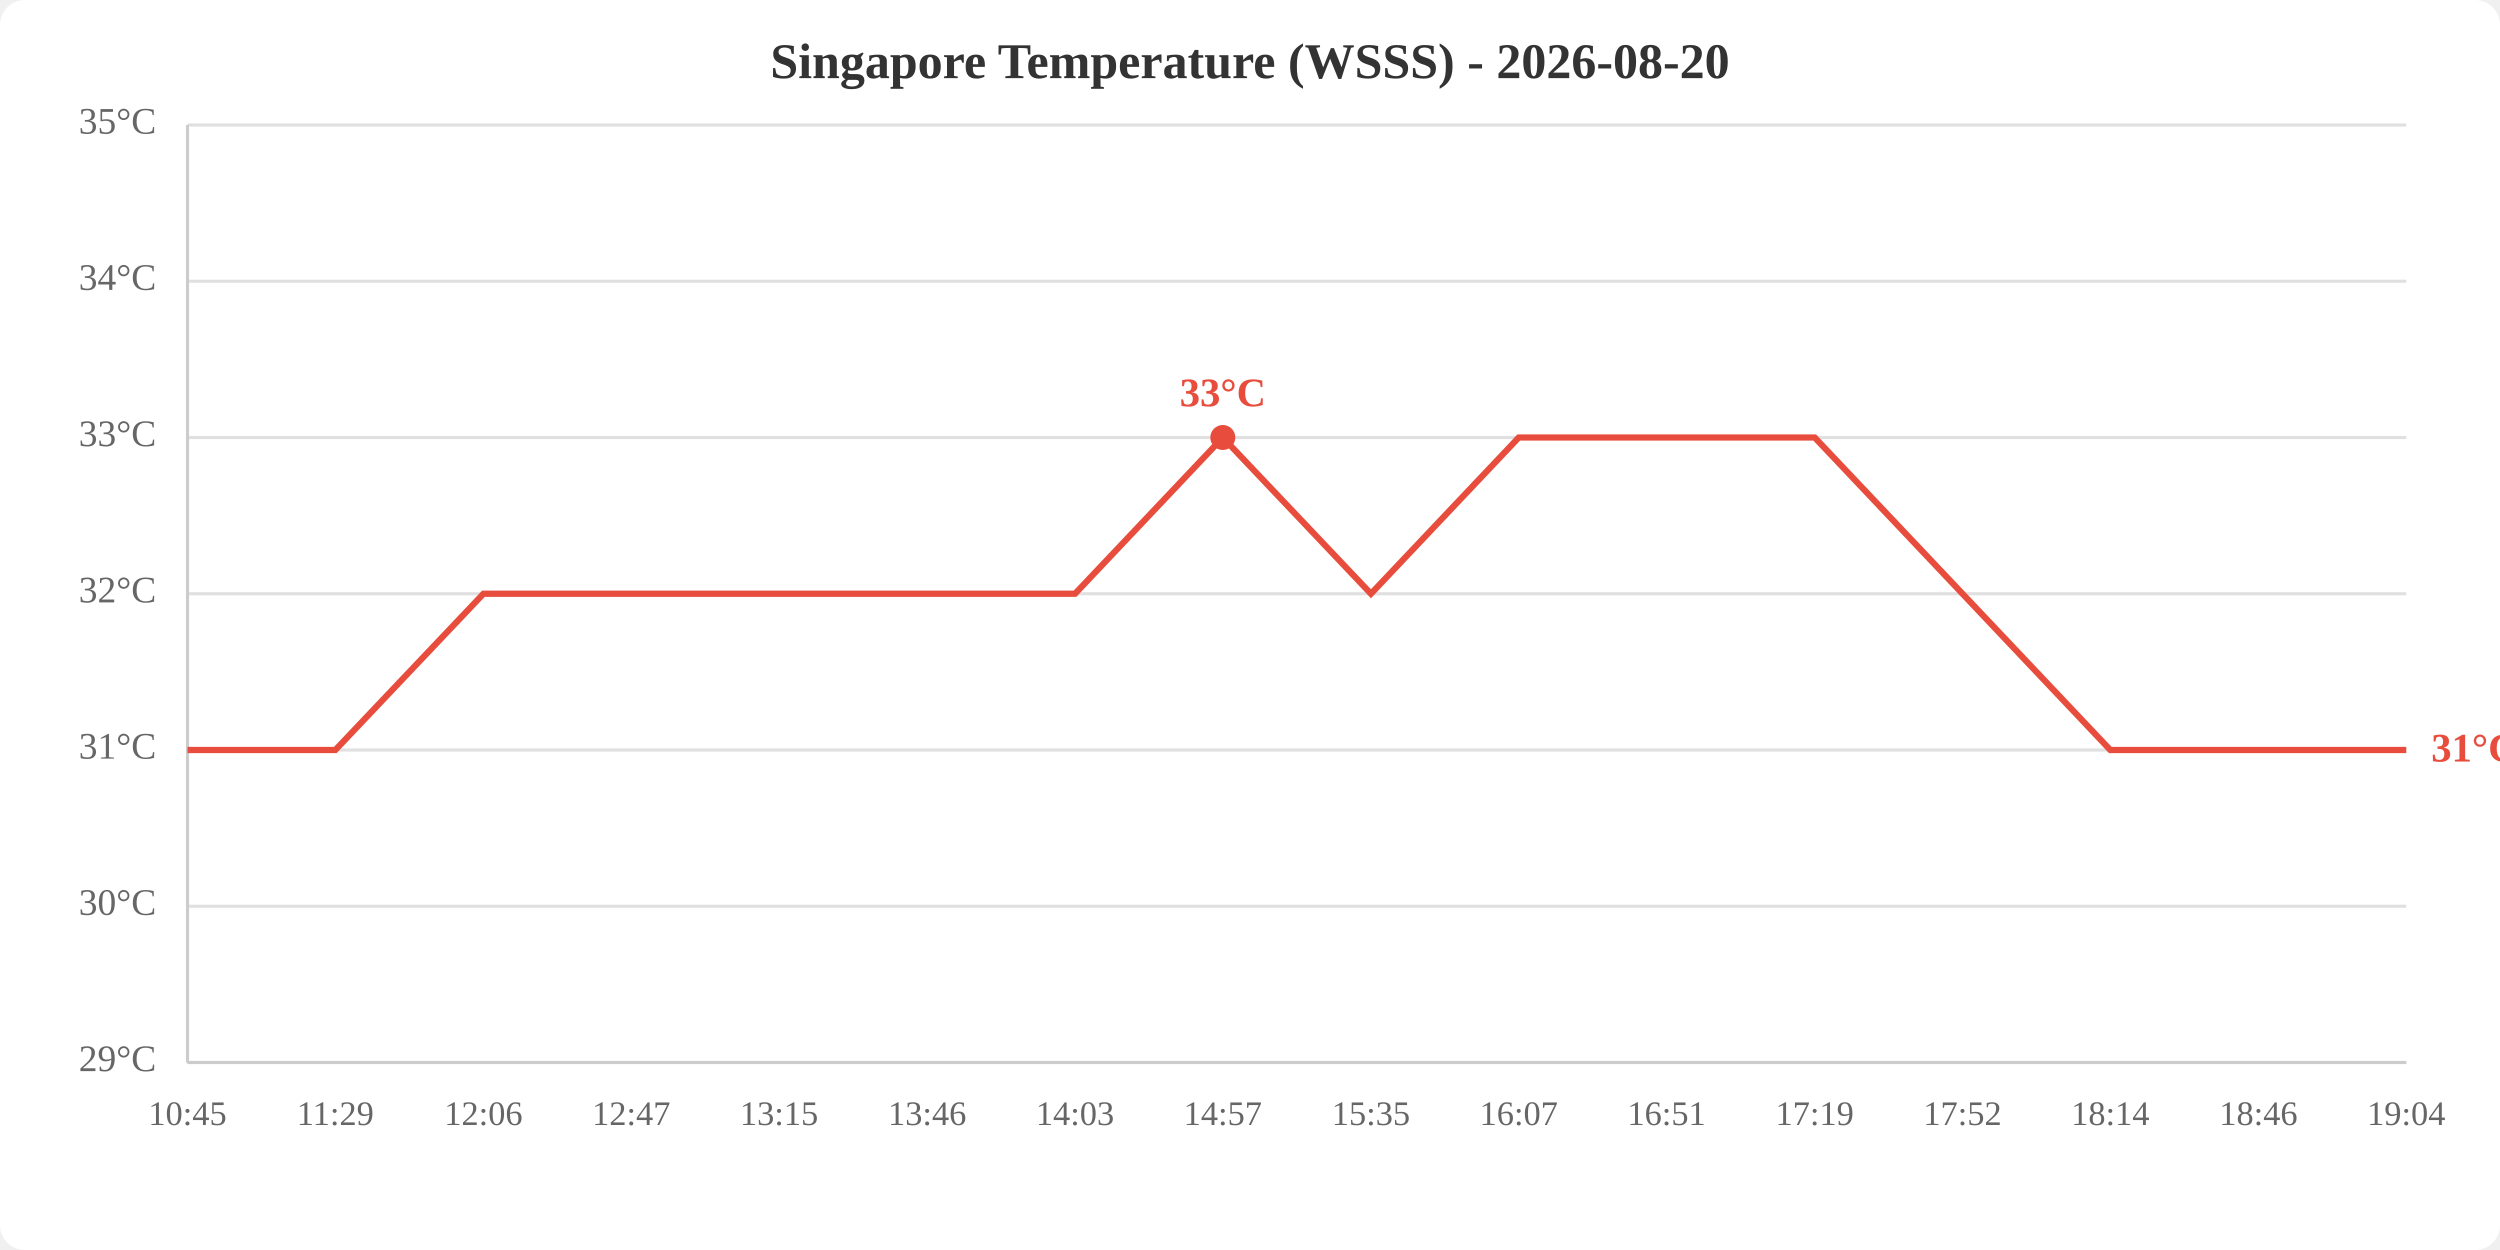
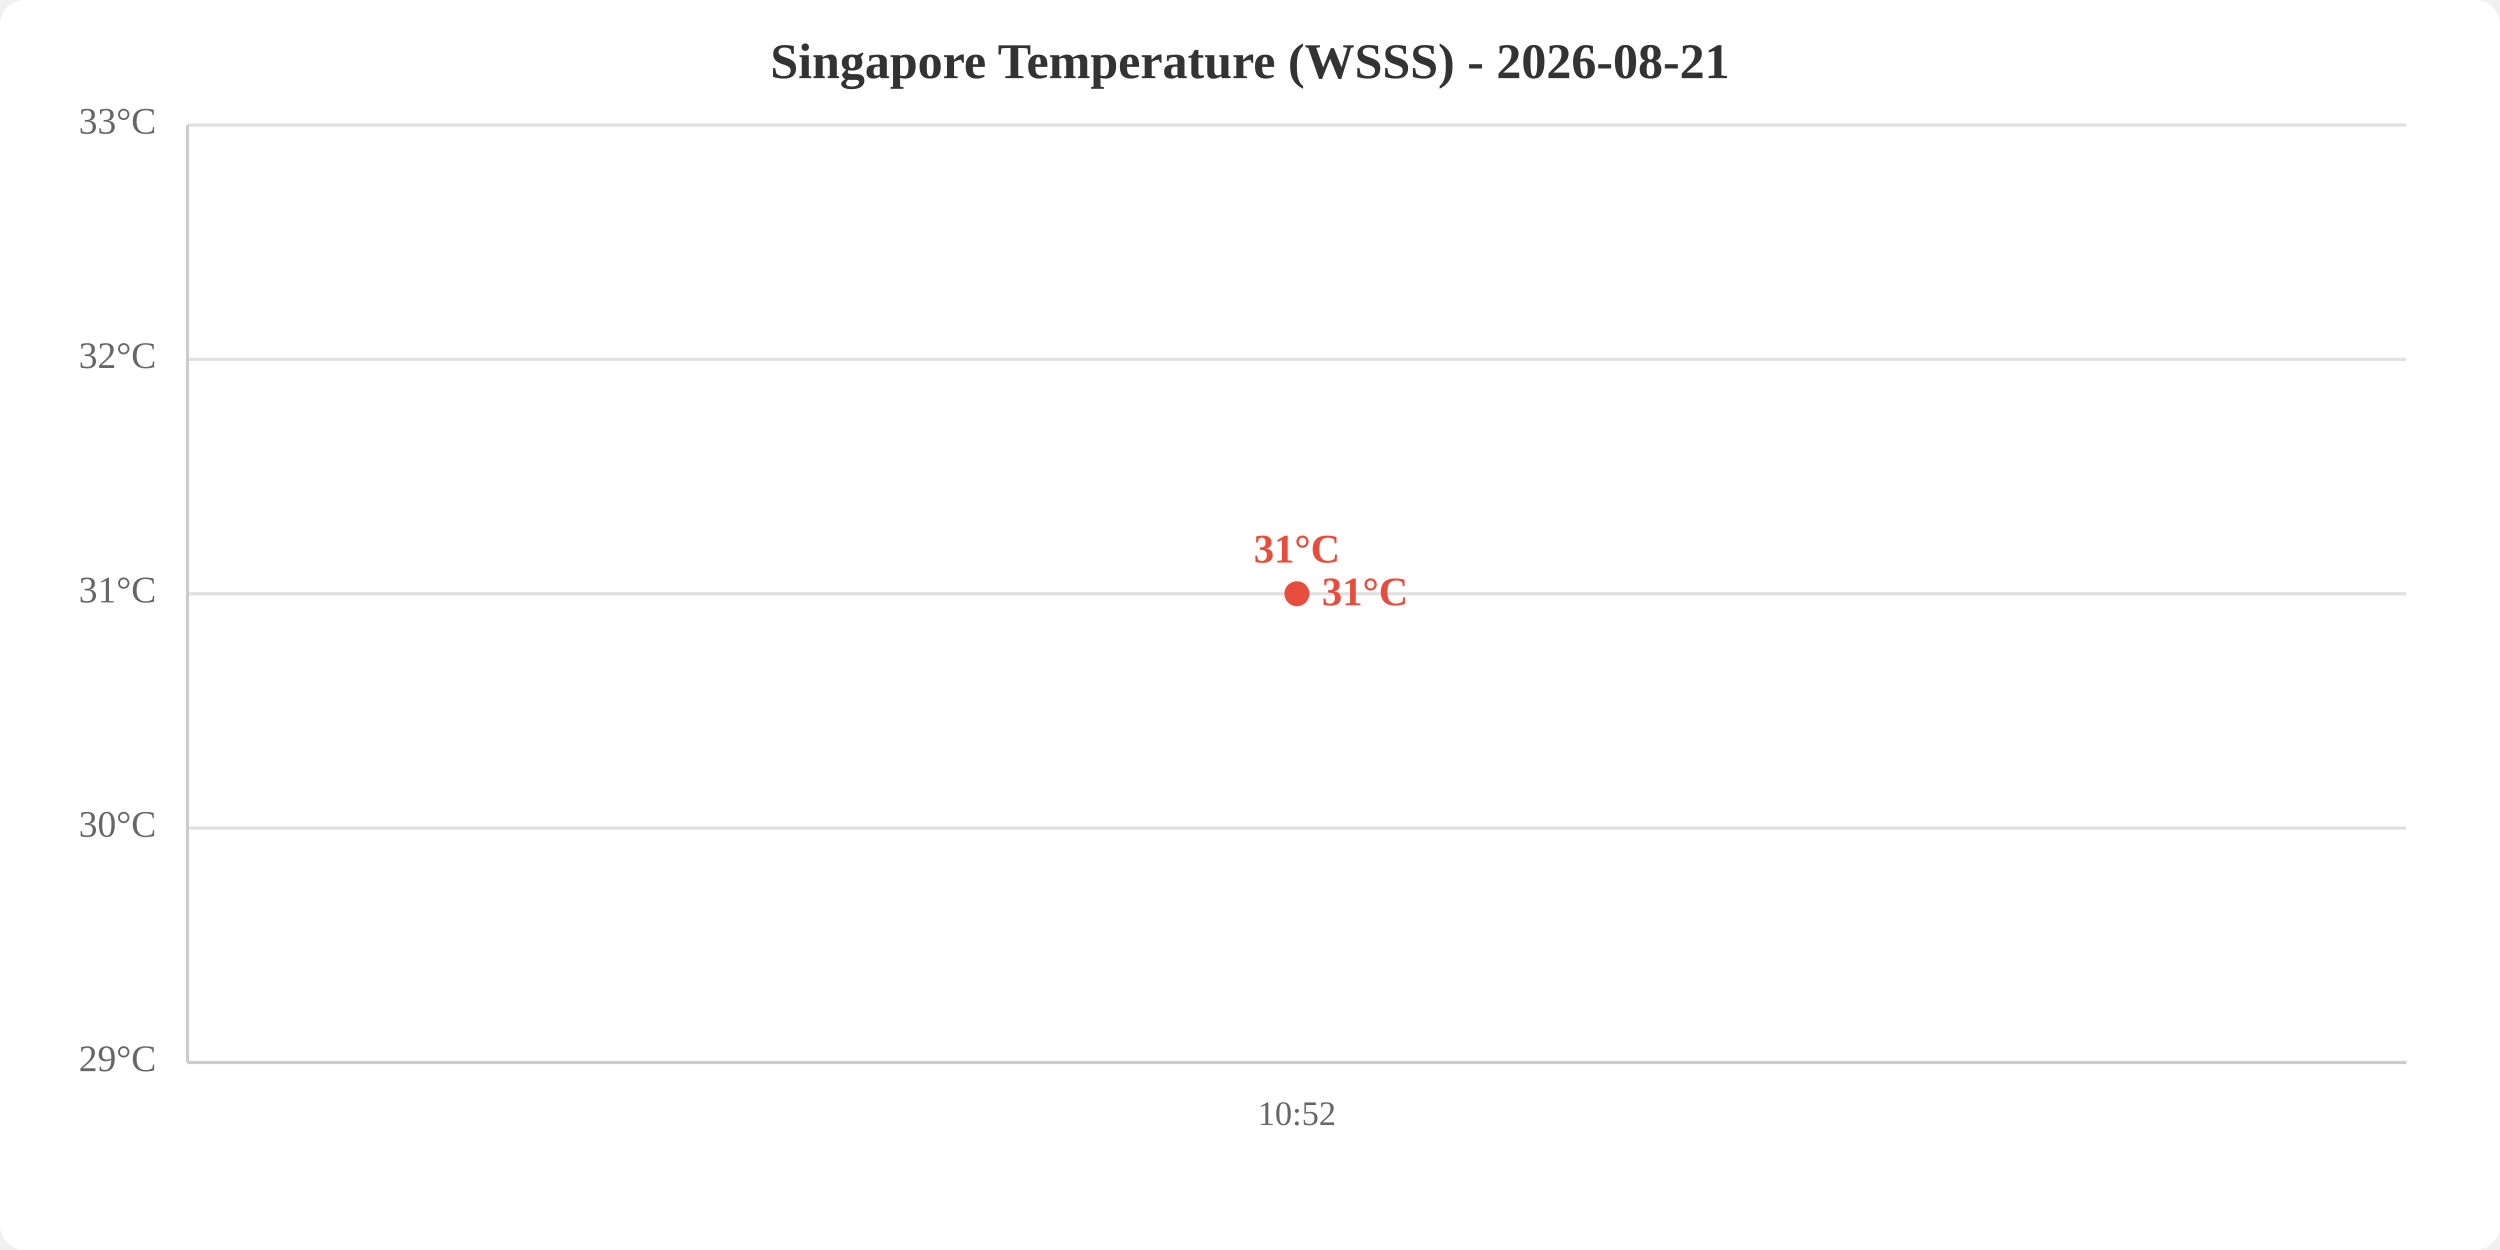
<svg xmlns="http://www.w3.org/2000/svg" viewBox="0 0 800 400" width="800" height="400">
  <rect width="800" height="400" fill="white" rx="8" />
-   <text x="400.0" y="25" text-anchor="middle" font-size="16" font-weight="bold" fill="#333">Singapore Temperature (WSSS) - 2026-08-20</text>
+   <text x="400.0" y="25" text-anchor="middle" font-size="16" font-weight="bold" fill="#333">Singapore Temperature (WSSS) - 2026-08-21</text>
  <line x1="60" y1="340.0" x2="770" y2="340.0" stroke="#e0e0e0" stroke-width="1" />
-   <line x1="60" y1="290.0" x2="770" y2="290.0" stroke="#e0e0e0" stroke-width="1" />
-   <line x1="60" y1="240.0" x2="770" y2="240.0" stroke="#e0e0e0" stroke-width="1" />
+   <line x1="60" y1="265.0" x2="770" y2="265.0" stroke="#e0e0e0" stroke-width="1" />
  <line x1="60" y1="190.0" x2="770" y2="190.0" stroke="#e0e0e0" stroke-width="1" />
-   <line x1="60" y1="140.0" x2="770" y2="140.0" stroke="#e0e0e0" stroke-width="1" />
-   <line x1="60" y1="90.0" x2="770" y2="90.0" stroke="#e0e0e0" stroke-width="1" />
+   <line x1="60" y1="115.0" x2="770" y2="115.0" stroke="#e0e0e0" stroke-width="1" />
  <line x1="60" y1="40.0" x2="770" y2="40.0" stroke="#e0e0e0" stroke-width="1" />
  <text x="50" y="340.0" text-anchor="end" dominant-baseline="middle" fill="#666" font-size="12">29°C</text>
-   <text x="50" y="290.0" text-anchor="end" dominant-baseline="middle" fill="#666" font-size="12">30°C</text>
-   <text x="50" y="240.0" text-anchor="end" dominant-baseline="middle" fill="#666" font-size="12">31°C</text>
-   <text x="50" y="190.0" text-anchor="end" dominant-baseline="middle" fill="#666" font-size="12">32°C</text>
-   <text x="50" y="140.0" text-anchor="end" dominant-baseline="middle" fill="#666" font-size="12">33°C</text>
-   <text x="50" y="90.0" text-anchor="end" dominant-baseline="middle" fill="#666" font-size="12">34°C</text>
-   <text x="50" y="40.0" text-anchor="end" dominant-baseline="middle" fill="#666" font-size="12">35°C</text>
-   <text x="60.0" y="360" text-anchor="middle" fill="#666" font-size="11">10:45</text>
-   <text x="107.3" y="360" text-anchor="middle" fill="#666" font-size="11">11:29</text>
-   <text x="154.7" y="360" text-anchor="middle" fill="#666" font-size="11">12:06</text>
-   <text x="202.0" y="360" text-anchor="middle" fill="#666" font-size="11">12:47</text>
-   <text x="249.3" y="360" text-anchor="middle" fill="#666" font-size="11">13:15</text>
-   <text x="296.7" y="360" text-anchor="middle" fill="#666" font-size="11">13:46</text>
-   <text x="344.0" y="360" text-anchor="middle" fill="#666" font-size="11">14:03</text>
-   <text x="391.3" y="360" text-anchor="middle" fill="#666" font-size="11">14:57</text>
-   <text x="438.7" y="360" text-anchor="middle" fill="#666" font-size="11">15:35</text>
-   <text x="486.0" y="360" text-anchor="middle" fill="#666" font-size="11">16:07</text>
-   <text x="533.3" y="360" text-anchor="middle" fill="#666" font-size="11">16:51</text>
-   <text x="580.7" y="360" text-anchor="middle" fill="#666" font-size="11">17:19</text>
-   <text x="628.0" y="360" text-anchor="middle" fill="#666" font-size="11">17:52</text>
-   <text x="675.3" y="360" text-anchor="middle" fill="#666" font-size="11">18:14</text>
-   <text x="722.7" y="360" text-anchor="middle" fill="#666" font-size="11">18:46</text>
-   <text x="770.0" y="360" text-anchor="middle" fill="#666" font-size="11">19:04</text>
+   <text x="50" y="265.0" text-anchor="end" dominant-baseline="middle" fill="#666" font-size="12">30°C</text>
+   <text x="50" y="190.0" text-anchor="end" dominant-baseline="middle" fill="#666" font-size="12">31°C</text>
+   <text x="50" y="115.0" text-anchor="end" dominant-baseline="middle" fill="#666" font-size="12">32°C</text>
+   <text x="50" y="40.0" text-anchor="end" dominant-baseline="middle" fill="#666" font-size="12">33°C</text>
+   <text x="415.0" y="360" text-anchor="middle" fill="#666" font-size="11">10:52</text>
  <line x1="60" y1="40" x2="60" y2="340" stroke="#ccc" stroke-width="1" />
  <line x1="60" y1="340" x2="770" y2="340" stroke="#ccc" stroke-width="1" />
-   <polyline points="60.0,240.0 107.3,240.0 154.7,190.0 202.0,190.0 249.3,190.0 296.7,190.0 344.0,190.0 391.3,140.0 438.7,190.0 486.0,140.0 533.3,140.0 580.7,140.0 628.0,190.0 675.3,240.0 722.7,240.0 770.0,240.0" fill="none" stroke="#e74c3c" stroke-width="2" />
-   <circle cx="391.3" cy="140.0" r="4" fill="#e74c3c" />
-   <text x="391.3" y="130.0" text-anchor="middle" fill="#e74c3c" font-size="13" font-weight="bold">33°C</text>
-   <text x="778.0" y="240.0" fill="#e74c3c" font-size="13" font-weight="bold" dominant-baseline="middle">31°C</text>
+   <polyline points="415.0,190.0" fill="none" stroke="#e74c3c" stroke-width="2" />
+   <circle cx="415.0" cy="190.0" r="4" fill="#e74c3c" />
+   <text x="415.0" y="180.0" text-anchor="middle" fill="#e74c3c" font-size="13" font-weight="bold">31°C</text>
+   <text x="423.0" y="190.0" fill="#e74c3c" font-size="13" font-weight="bold" dominant-baseline="middle">31°C</text>
</svg>
